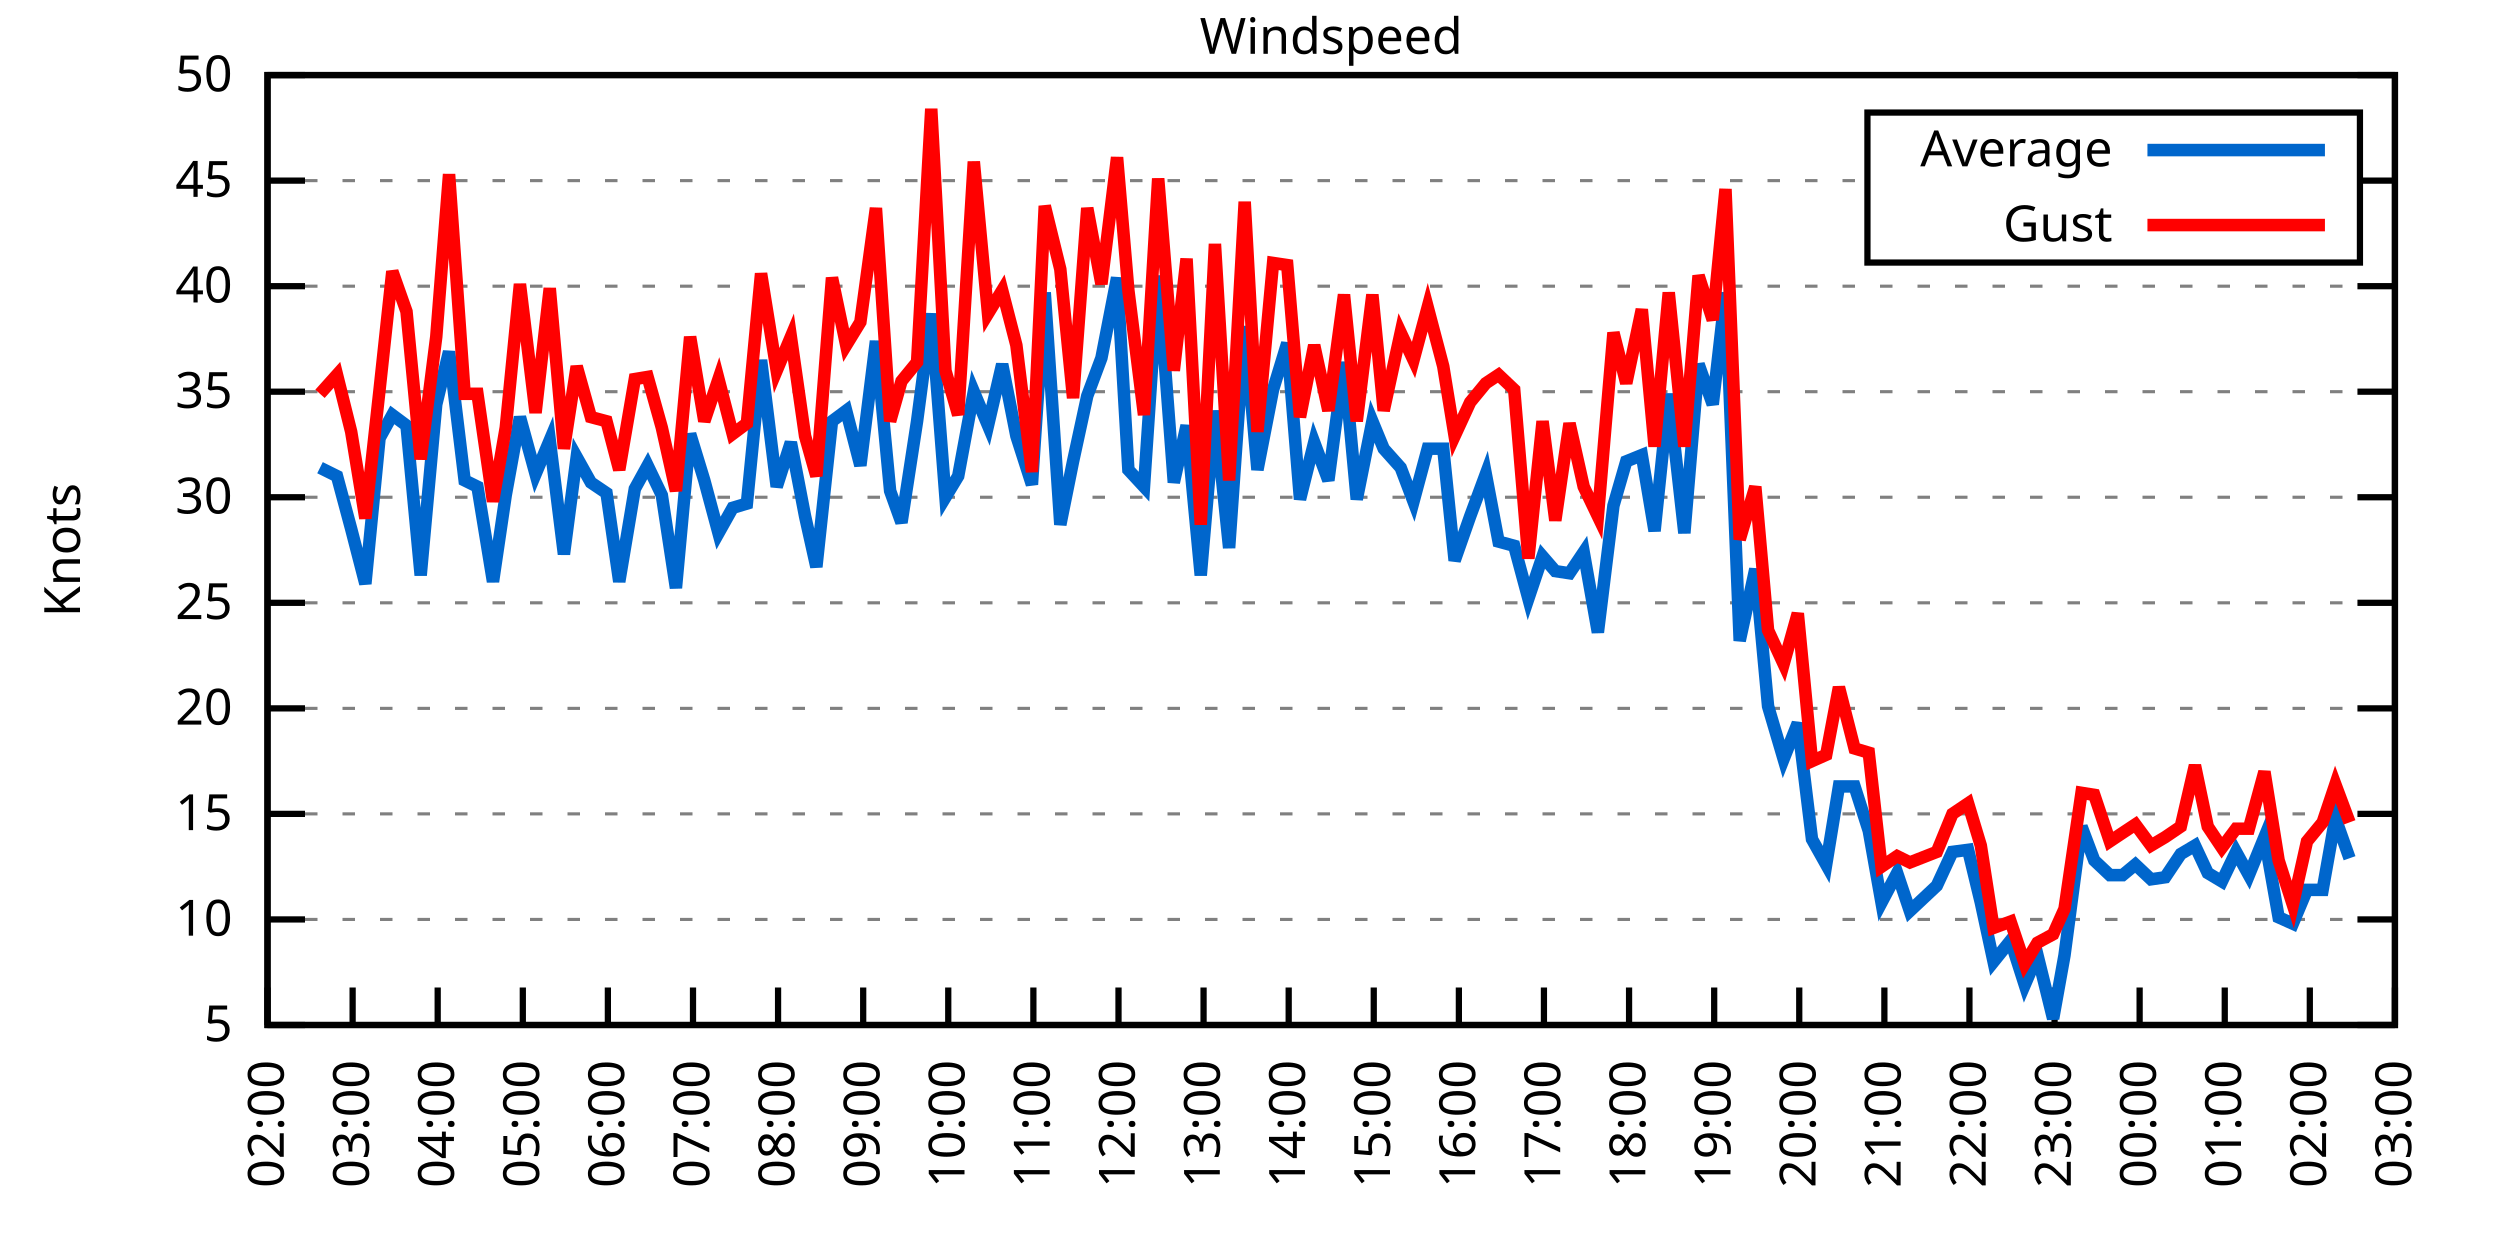
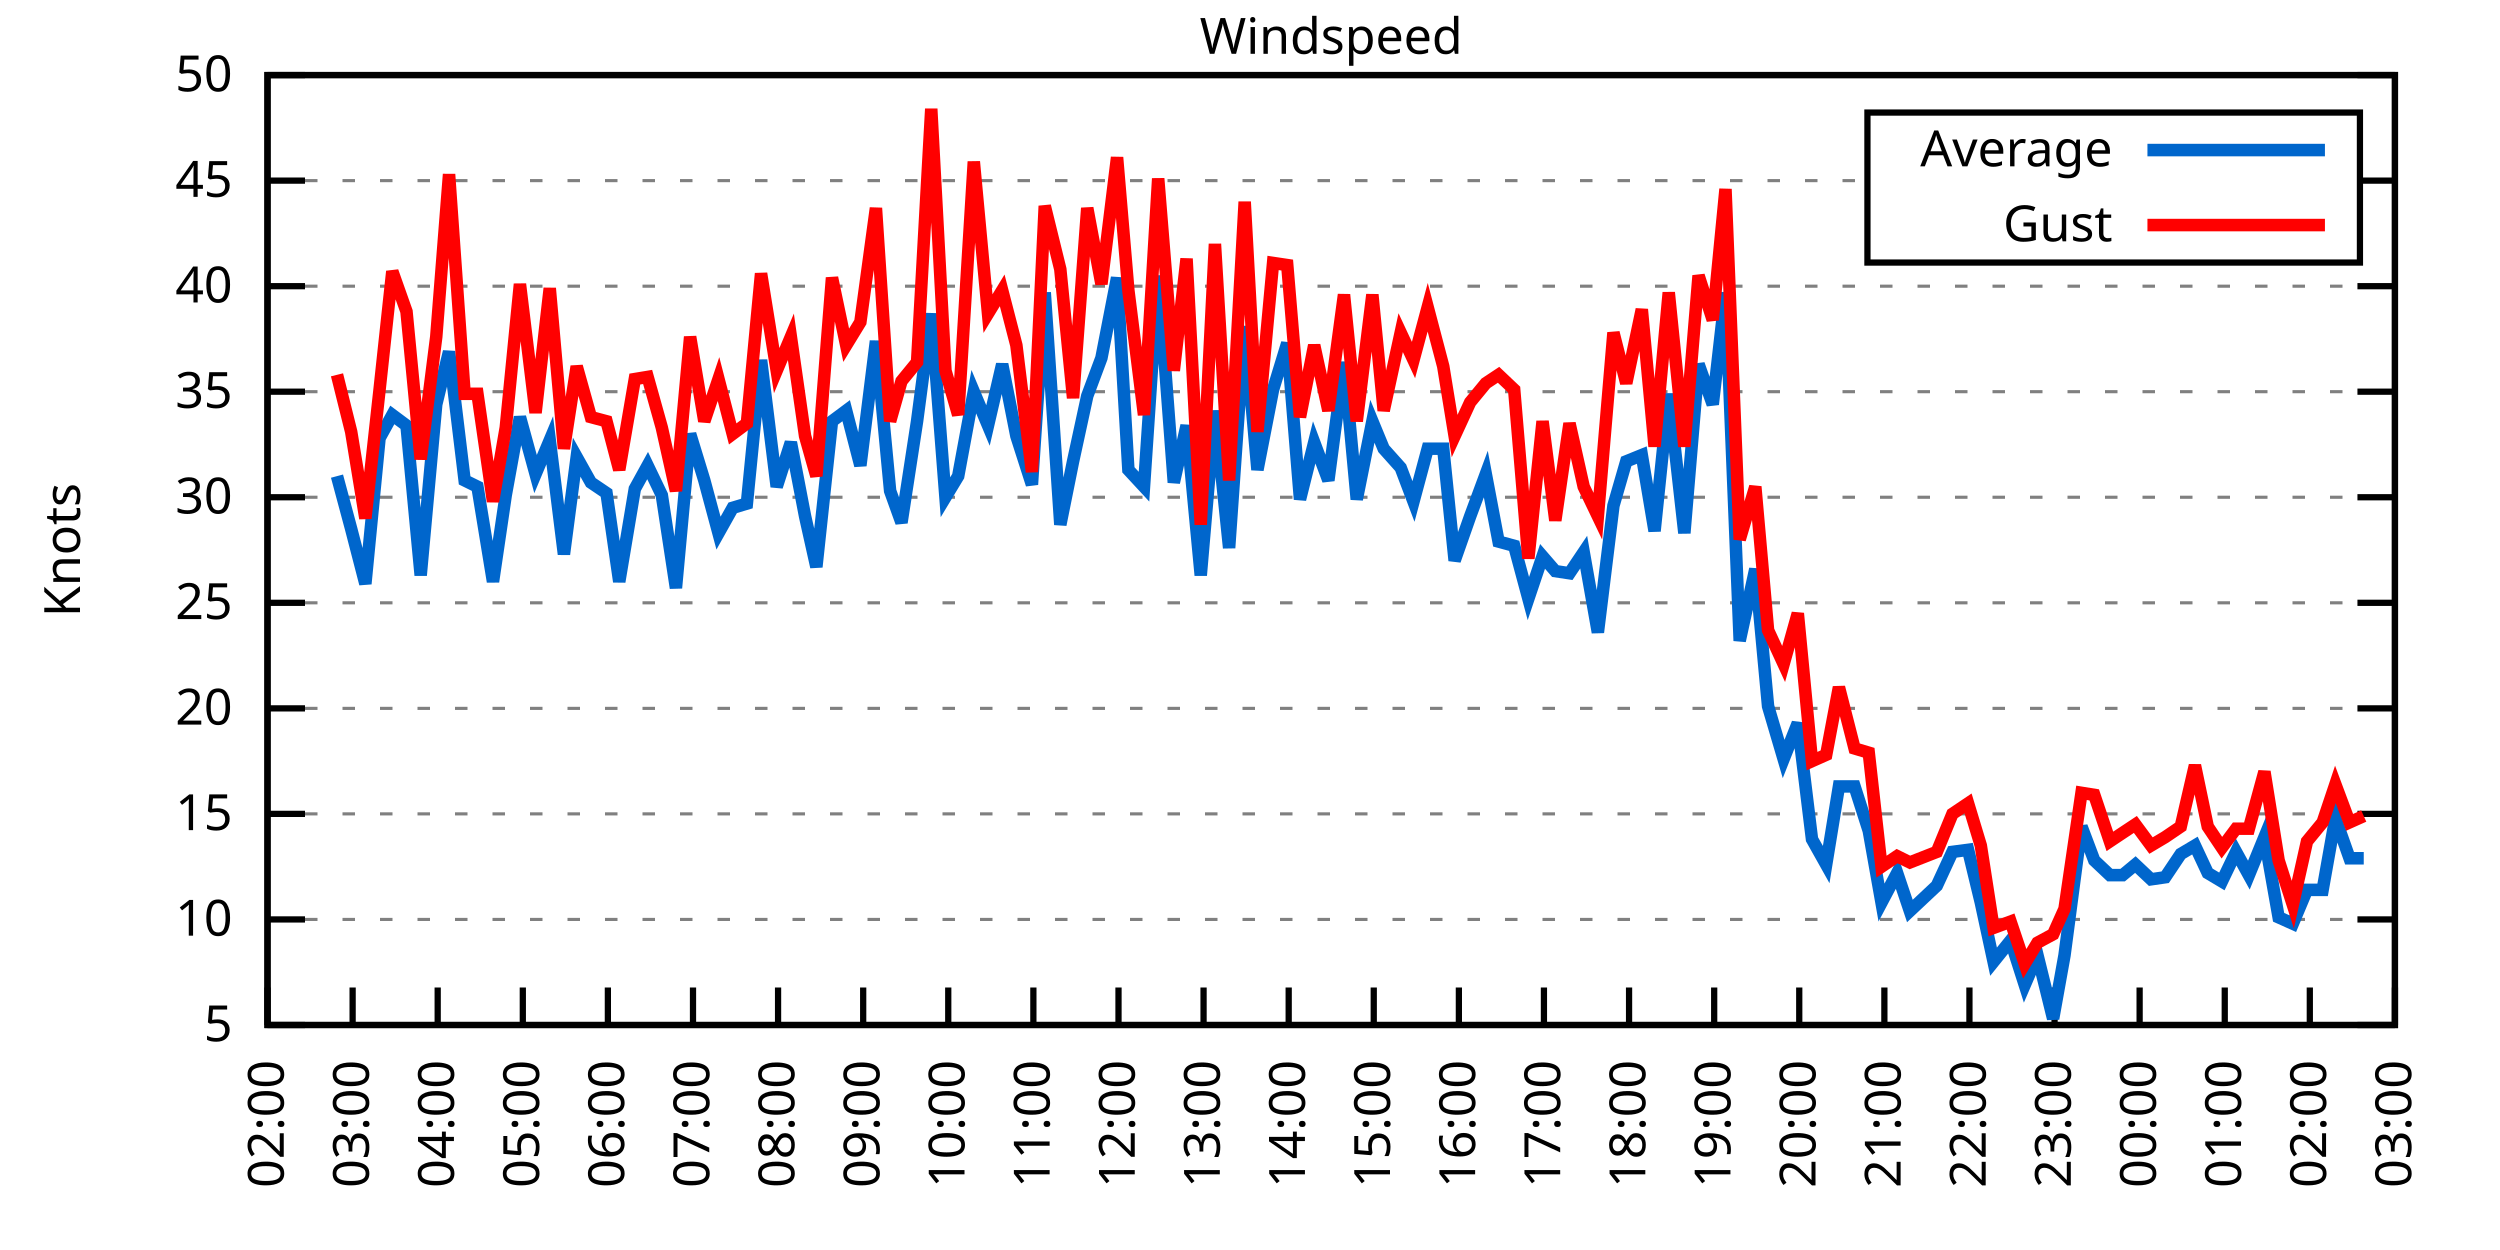
<svg xmlns="http://www.w3.org/2000/svg" xmlns:xlink="http://www.w3.org/1999/xlink" width="400" height="200" viewBox="0 0 400 200">
  <g id="gnuplot_canvas">
    <rect x="0" y="0" width="400" height="200" fill="none" />
    <defs>
      <circle id="gpDot" r="0.5" stroke-width="0.5" stroke="currentColor" />
      <path id="gpPt0" stroke-width="0.333" stroke="currentColor" d="M-1,0 h2 M0,-1 v2" />
      <path id="gpPt1" stroke-width="0.333" stroke="currentColor" d="M-1,-1 L1,1 M1,-1 L-1,1" />
      <path id="gpPt2" stroke-width="0.333" stroke="currentColor" d="M-1,0 L1,0 M0,-1 L0,1 M-1,-1 L1,1 M-1,1 L1,-1" />
      <rect id="gpPt3" stroke-width="0.333" stroke="currentColor" x="-1" y="-1" width="2" height="2" />
      <rect id="gpPt4" stroke-width="0.333" stroke="currentColor" fill="currentColor" x="-1" y="-1" width="2" height="2" />
      <circle id="gpPt5" stroke-width="0.333" stroke="currentColor" cx="0" cy="0" r="1" />
      <use xlink:href="#gpPt5" id="gpPt6" fill="currentColor" stroke="none" />
      <path id="gpPt7" stroke-width="0.333" stroke="currentColor" d="M0,-1.33 L-1.33,0.67 L1.33,0.67 z" />
      <use xlink:href="#gpPt7" id="gpPt8" fill="currentColor" stroke="none" />
      <use xlink:href="#gpPt7" id="gpPt9" stroke="currentColor" transform="rotate(180)" />
      <use xlink:href="#gpPt9" id="gpPt10" fill="currentColor" stroke="none" />
      <use xlink:href="#gpPt3" id="gpPt11" stroke="currentColor" transform="rotate(45)" />
      <use xlink:href="#gpPt11" id="gpPt12" fill="currentColor" stroke="none" />
      <path id="gpPt13" stroke-width="0.333" stroke="currentColor" d="M0,1.330 L1.265,0.411 L0.782,-1.067 L-0.782,-1.076 L-1.265,0.411 z" />
      <use xlink:href="#gpPt13" id="gpPt14" fill="currentColor" stroke="none" />
      <filter id="textbox" filterUnits="objectBoundingBox" x="0" y="0" height="1" width="1">
        <feFlood flood-color="white" flood-opacity="1" result="bgnd" />
        <feComposite in="SourceGraphic" in2="bgnd" operator="atop" />
      </filter>
      <filter id="greybox" filterUnits="objectBoundingBox" x="0" y="0" height="1" width="1">
        <feFlood flood-color="lightgrey" flood-opacity="1" result="grey" />
        <feComposite in="SourceGraphic" in2="grey" operator="atop" />
      </filter>
    </defs>
    <g fill="none" color="white" stroke="currentColor" stroke-width="1.00" stroke-linecap="butt" stroke-linejoin="miter">
</g>
    <g fill="none" color="black" stroke="currentColor" stroke-width="1.00" stroke-linecap="butt" stroke-linejoin="miter">
      <g stroke="none" shape-rendering="crispEdges">
        <polygon fill="rgb(255, 255, 255)" points="42.80,164.00 383.18,164.00 383.18,12.02 42.80,12.02 " />
      </g>
    </g>
    <g fill="none" color="black" stroke="currentColor" stroke-width="1.00" stroke-linecap="butt" stroke-linejoin="miter">
</g>
    <g fill="none" color="black" stroke="black" stroke-width="0.50" stroke-linecap="butt" stroke-linejoin="miter">
</g>
    <g fill="none" color="gray" stroke="currentColor" stroke-width="0.50" stroke-linecap="butt" stroke-linejoin="miter">
      <path stroke="gray" stroke-dasharray="2,4" class="gridline" d="M42.80,164.00 L383.19,164.00  " />
    </g>
    <g fill="none" color="gray" stroke="gray" stroke-width="1.00" stroke-linecap="butt" stroke-linejoin="miter">
</g>
    <g fill="none" color="black" stroke="currentColor" stroke-width="1.00" stroke-linecap="butt" stroke-linejoin="miter">
      <path stroke="black" d="M42.80,164.00 L48.80,164.00 M383.19,164.00 L377.19,164.00  " />
      <g transform="translate(37.20,166.60)" stroke="none" fill="black" font-family="Sans" font-size="8.00" text-anchor="end">
        <text>
          <tspan font-family="Sans"> 5</tspan>
        </text>
      </g>
    </g>
    <g fill="none" color="black" stroke="currentColor" stroke-width="1.00" stroke-linecap="butt" stroke-linejoin="miter">
</g>
    <g fill="none" color="black" stroke="black" stroke-width="0.50" stroke-linecap="butt" stroke-linejoin="miter">
</g>
    <g fill="none" color="gray" stroke="currentColor" stroke-width="0.50" stroke-linecap="butt" stroke-linejoin="miter">
      <path stroke="gray" stroke-dasharray="2,4" class="gridline" d="M42.80,147.11 L383.19,147.11  " />
    </g>
    <g fill="none" color="gray" stroke="gray" stroke-width="1.00" stroke-linecap="butt" stroke-linejoin="miter">
</g>
    <g fill="none" color="black" stroke="currentColor" stroke-width="1.00" stroke-linecap="butt" stroke-linejoin="miter">
      <path stroke="black" d="M42.80,147.11 L48.80,147.11 M383.19,147.11 L377.19,147.11  " />
      <g transform="translate(37.20,149.71)" stroke="none" fill="black" font-family="Sans" font-size="8.00" text-anchor="end">
        <text>
          <tspan font-family="Sans"> 10</tspan>
        </text>
      </g>
    </g>
    <g fill="none" color="black" stroke="currentColor" stroke-width="1.00" stroke-linecap="butt" stroke-linejoin="miter">
</g>
    <g fill="none" color="black" stroke="black" stroke-width="0.50" stroke-linecap="butt" stroke-linejoin="miter">
</g>
    <g fill="none" color="gray" stroke="currentColor" stroke-width="0.50" stroke-linecap="butt" stroke-linejoin="miter">
      <path stroke="gray" stroke-dasharray="2,4" class="gridline" d="M42.80,130.22 L383.19,130.22  " />
    </g>
    <g fill="none" color="gray" stroke="gray" stroke-width="1.00" stroke-linecap="butt" stroke-linejoin="miter">
</g>
    <g fill="none" color="black" stroke="currentColor" stroke-width="1.00" stroke-linecap="butt" stroke-linejoin="miter">
      <path stroke="black" d="M42.80,130.22 L48.80,130.22 M383.19,130.22 L377.19,130.22  " />
      <g transform="translate(37.20,132.82)" stroke="none" fill="black" font-family="Sans" font-size="8.00" text-anchor="end">
        <text>
          <tspan font-family="Sans"> 15</tspan>
        </text>
      </g>
    </g>
    <g fill="none" color="black" stroke="currentColor" stroke-width="1.00" stroke-linecap="butt" stroke-linejoin="miter">
</g>
    <g fill="none" color="black" stroke="black" stroke-width="0.50" stroke-linecap="butt" stroke-linejoin="miter">
</g>
    <g fill="none" color="gray" stroke="currentColor" stroke-width="0.50" stroke-linecap="butt" stroke-linejoin="miter">
      <path stroke="gray" stroke-dasharray="2,4" class="gridline" d="M42.80,113.34 L383.19,113.34  " />
    </g>
    <g fill="none" color="gray" stroke="gray" stroke-width="1.00" stroke-linecap="butt" stroke-linejoin="miter">
</g>
    <g fill="none" color="black" stroke="currentColor" stroke-width="1.00" stroke-linecap="butt" stroke-linejoin="miter">
      <path stroke="black" d="M42.80,113.34 L48.80,113.34 M383.19,113.34 L377.19,113.34  " />
      <g transform="translate(37.20,115.94)" stroke="none" fill="black" font-family="Sans" font-size="8.00" text-anchor="end">
        <text>
          <tspan font-family="Sans"> 20</tspan>
        </text>
      </g>
    </g>
    <g fill="none" color="black" stroke="currentColor" stroke-width="1.00" stroke-linecap="butt" stroke-linejoin="miter">
</g>
    <g fill="none" color="black" stroke="black" stroke-width="0.50" stroke-linecap="butt" stroke-linejoin="miter">
</g>
    <g fill="none" color="gray" stroke="currentColor" stroke-width="0.50" stroke-linecap="butt" stroke-linejoin="miter">
      <path stroke="gray" stroke-dasharray="2,4" class="gridline" d="M42.80,96.45 L383.19,96.45  " />
    </g>
    <g fill="none" color="gray" stroke="gray" stroke-width="1.00" stroke-linecap="butt" stroke-linejoin="miter">
</g>
    <g fill="none" color="black" stroke="currentColor" stroke-width="1.00" stroke-linecap="butt" stroke-linejoin="miter">
      <path stroke="black" d="M42.80,96.45 L48.80,96.45 M383.19,96.45 L377.19,96.45  " />
      <g transform="translate(37.20,99.05)" stroke="none" fill="black" font-family="Sans" font-size="8.00" text-anchor="end">
        <text>
          <tspan font-family="Sans"> 25</tspan>
        </text>
      </g>
    </g>
    <g fill="none" color="black" stroke="currentColor" stroke-width="1.00" stroke-linecap="butt" stroke-linejoin="miter">
</g>
    <g fill="none" color="black" stroke="black" stroke-width="0.50" stroke-linecap="butt" stroke-linejoin="miter">
</g>
    <g fill="none" color="gray" stroke="currentColor" stroke-width="0.50" stroke-linecap="butt" stroke-linejoin="miter">
      <path stroke="gray" stroke-dasharray="2,4" class="gridline" d="M42.80,79.56 L383.19,79.56  " />
    </g>
    <g fill="none" color="gray" stroke="gray" stroke-width="1.00" stroke-linecap="butt" stroke-linejoin="miter">
</g>
    <g fill="none" color="black" stroke="currentColor" stroke-width="1.00" stroke-linecap="butt" stroke-linejoin="miter">
      <path stroke="black" d="M42.80,79.56 L48.80,79.56 M383.19,79.56 L377.19,79.56  " />
      <g transform="translate(37.20,82.16)" stroke="none" fill="black" font-family="Sans" font-size="8.00" text-anchor="end">
        <text>
          <tspan font-family="Sans"> 30</tspan>
        </text>
      </g>
    </g>
    <g fill="none" color="black" stroke="currentColor" stroke-width="1.00" stroke-linecap="butt" stroke-linejoin="miter">
</g>
    <g fill="none" color="black" stroke="black" stroke-width="0.50" stroke-linecap="butt" stroke-linejoin="miter">
</g>
    <g fill="none" color="gray" stroke="currentColor" stroke-width="0.50" stroke-linecap="butt" stroke-linejoin="miter">
      <path stroke="gray" stroke-dasharray="2,4" class="gridline" d="M42.80,62.67 L383.19,62.67  " />
    </g>
    <g fill="none" color="gray" stroke="gray" stroke-width="1.00" stroke-linecap="butt" stroke-linejoin="miter">
</g>
    <g fill="none" color="black" stroke="currentColor" stroke-width="1.00" stroke-linecap="butt" stroke-linejoin="miter">
      <path stroke="black" d="M42.80,62.67 L48.80,62.67 M383.19,62.67 L377.19,62.67  " />
      <g transform="translate(37.20,65.27)" stroke="none" fill="black" font-family="Sans" font-size="8.00" text-anchor="end">
        <text>
          <tspan font-family="Sans"> 35</tspan>
        </text>
      </g>
    </g>
    <g fill="none" color="black" stroke="currentColor" stroke-width="1.00" stroke-linecap="butt" stroke-linejoin="miter">
</g>
    <g fill="none" color="black" stroke="black" stroke-width="0.50" stroke-linecap="butt" stroke-linejoin="miter">
</g>
    <g fill="none" color="gray" stroke="currentColor" stroke-width="0.50" stroke-linecap="butt" stroke-linejoin="miter">
      <path stroke="gray" stroke-dasharray="2,4" class="gridline" d="M42.80,45.79 L383.19,45.79  " />
    </g>
    <g fill="none" color="gray" stroke="gray" stroke-width="1.00" stroke-linecap="butt" stroke-linejoin="miter">
</g>
    <g fill="none" color="black" stroke="currentColor" stroke-width="1.00" stroke-linecap="butt" stroke-linejoin="miter">
      <path stroke="black" d="M42.80,45.79 L48.80,45.79 M383.19,45.79 L377.19,45.79  " />
      <g transform="translate(37.20,48.39)" stroke="none" fill="black" font-family="Sans" font-size="8.00" text-anchor="end">
        <text>
          <tspan font-family="Sans"> 40</tspan>
        </text>
      </g>
    </g>
    <g fill="none" color="black" stroke="currentColor" stroke-width="1.00" stroke-linecap="butt" stroke-linejoin="miter">
</g>
    <g fill="none" color="black" stroke="black" stroke-width="0.50" stroke-linecap="butt" stroke-linejoin="miter">
</g>
    <g fill="none" color="gray" stroke="currentColor" stroke-width="0.50" stroke-linecap="butt" stroke-linejoin="miter">
      <path stroke="gray" stroke-dasharray="2,4" class="gridline" d="M42.80,28.90 L298.79,28.90 M377.59,28.90 L383.19,28.90  " />
    </g>
    <g fill="none" color="gray" stroke="gray" stroke-width="1.00" stroke-linecap="butt" stroke-linejoin="miter">
</g>
    <g fill="none" color="black" stroke="currentColor" stroke-width="1.00" stroke-linecap="butt" stroke-linejoin="miter">
      <path stroke="black" d="M42.80,28.90 L48.80,28.90 M383.19,28.90 L377.19,28.90  " />
      <g transform="translate(37.20,31.50)" stroke="none" fill="black" font-family="Sans" font-size="8.00" text-anchor="end">
        <text>
          <tspan font-family="Sans"> 45</tspan>
        </text>
      </g>
    </g>
    <g fill="none" color="black" stroke="currentColor" stroke-width="1.00" stroke-linecap="butt" stroke-linejoin="miter">
</g>
    <g fill="none" color="black" stroke="black" stroke-width="0.50" stroke-linecap="butt" stroke-linejoin="miter">
</g>
    <g fill="none" color="gray" stroke="currentColor" stroke-width="0.50" stroke-linecap="butt" stroke-linejoin="miter">
      <path stroke="gray" stroke-dasharray="2,4" class="gridline" d="M42.80,12.01 L383.19,12.01  " />
    </g>
    <g fill="none" color="gray" stroke="gray" stroke-width="1.00" stroke-linecap="butt" stroke-linejoin="miter">
</g>
    <g fill="none" color="black" stroke="currentColor" stroke-width="1.00" stroke-linecap="butt" stroke-linejoin="miter">
      <path stroke="black" d="M42.80,12.01 L48.80,12.01 M383.19,12.01 L377.19,12.01  " />
      <g transform="translate(37.20,14.61)" stroke="none" fill="black" font-family="Sans" font-size="8.00" text-anchor="end">
        <text>
          <tspan font-family="Sans"> 50</tspan>
        </text>
      </g>
    </g>
    <g fill="none" color="black" stroke="currentColor" stroke-width="1.00" stroke-linecap="butt" stroke-linejoin="miter">
      <path stroke="black" d="M42.80,164.00 L42.80,158.00  " />
      <g transform="translate(45.40,169.60) rotate(270.00)" stroke="none" fill="black" font-family="Sans" font-size="8.00" text-anchor="end">
        <text>
          <tspan font-family="Sans">02:00</tspan>
        </text>
      </g>
    </g>
    <g fill="none" color="black" stroke="currentColor" stroke-width="1.00" stroke-linecap="butt" stroke-linejoin="miter">
      <path stroke="black" d="M56.42,164.00 L56.42,158.00  " />
      <g transform="translate(59.02,169.60) rotate(270.00)" stroke="none" fill="black" font-family="Sans" font-size="8.00" text-anchor="end">
        <text>
          <tspan font-family="Sans">03:00</tspan>
        </text>
      </g>
    </g>
    <g fill="none" color="black" stroke="currentColor" stroke-width="1.00" stroke-linecap="butt" stroke-linejoin="miter">
      <path stroke="black" d="M70.03,164.00 L70.03,158.00  " />
      <g transform="translate(72.63,169.60) rotate(270.00)" stroke="none" fill="black" font-family="Sans" font-size="8.00" text-anchor="end">
        <text>
          <tspan font-family="Sans">04:00</tspan>
        </text>
      </g>
    </g>
    <g fill="none" color="black" stroke="currentColor" stroke-width="1.00" stroke-linecap="butt" stroke-linejoin="miter">
      <path stroke="black" d="M83.65,164.00 L83.65,158.00  " />
      <g transform="translate(86.25,169.60) rotate(270.00)" stroke="none" fill="black" font-family="Sans" font-size="8.00" text-anchor="end">
        <text>
          <tspan font-family="Sans">05:00</tspan>
        </text>
      </g>
    </g>
    <g fill="none" color="black" stroke="currentColor" stroke-width="1.00" stroke-linecap="butt" stroke-linejoin="miter">
      <path stroke="black" d="M97.26,164.00 L97.26,158.00  " />
      <g transform="translate(99.86,169.60) rotate(270.00)" stroke="none" fill="black" font-family="Sans" font-size="8.00" text-anchor="end">
        <text>
          <tspan font-family="Sans">06:00</tspan>
        </text>
      </g>
    </g>
    <g fill="none" color="black" stroke="currentColor" stroke-width="1.00" stroke-linecap="butt" stroke-linejoin="miter">
      <path stroke="black" d="M110.88,164.00 L110.88,158.00  " />
      <g transform="translate(113.48,169.60) rotate(270.00)" stroke="none" fill="black" font-family="Sans" font-size="8.00" text-anchor="end">
        <text>
          <tspan font-family="Sans">07:00</tspan>
        </text>
      </g>
    </g>
    <g fill="none" color="black" stroke="currentColor" stroke-width="1.00" stroke-linecap="butt" stroke-linejoin="miter">
      <path stroke="black" d="M124.49,164.00 L124.49,158.00  " />
      <g transform="translate(127.09,169.60) rotate(270.00)" stroke="none" fill="black" font-family="Sans" font-size="8.00" text-anchor="end">
        <text>
          <tspan font-family="Sans">08:00</tspan>
        </text>
      </g>
    </g>
    <g fill="none" color="black" stroke="currentColor" stroke-width="1.00" stroke-linecap="butt" stroke-linejoin="miter">
      <path stroke="black" d="M138.11,164.00 L138.11,158.00  " />
      <g transform="translate(140.71,169.60) rotate(270.00)" stroke="none" fill="black" font-family="Sans" font-size="8.00" text-anchor="end">
        <text>
          <tspan font-family="Sans">09:00</tspan>
        </text>
      </g>
    </g>
    <g fill="none" color="black" stroke="currentColor" stroke-width="1.00" stroke-linecap="butt" stroke-linejoin="miter">
      <path stroke="black" d="M151.72,164.00 L151.72,158.00  " />
      <g transform="translate(154.32,169.60) rotate(270.00)" stroke="none" fill="black" font-family="Sans" font-size="8.00" text-anchor="end">
        <text>
          <tspan font-family="Sans">10:00</tspan>
        </text>
      </g>
    </g>
    <g fill="none" color="black" stroke="currentColor" stroke-width="1.00" stroke-linecap="butt" stroke-linejoin="miter">
      <path stroke="black" d="M165.34,164.00 L165.34,158.00  " />
      <g transform="translate(167.94,169.60) rotate(270.00)" stroke="none" fill="black" font-family="Sans" font-size="8.00" text-anchor="end">
        <text>
          <tspan font-family="Sans">11:00</tspan>
        </text>
      </g>
    </g>
    <g fill="none" color="black" stroke="currentColor" stroke-width="1.00" stroke-linecap="butt" stroke-linejoin="miter">
      <path stroke="black" d="M178.96,164.00 L178.96,158.00  " />
      <g transform="translate(181.56,169.60) rotate(270.00)" stroke="none" fill="black" font-family="Sans" font-size="8.00" text-anchor="end">
        <text>
          <tspan font-family="Sans">12:00</tspan>
        </text>
      </g>
    </g>
    <g fill="none" color="black" stroke="currentColor" stroke-width="1.00" stroke-linecap="butt" stroke-linejoin="miter">
      <path stroke="black" d="M192.57,164.00 L192.57,158.00  " />
      <g transform="translate(195.17,169.60) rotate(270.00)" stroke="none" fill="black" font-family="Sans" font-size="8.00" text-anchor="end">
        <text>
          <tspan font-family="Sans">13:00</tspan>
        </text>
      </g>
    </g>
    <g fill="none" color="black" stroke="currentColor" stroke-width="1.00" stroke-linecap="butt" stroke-linejoin="miter">
      <path stroke="black" d="M206.19,164.00 L206.19,158.00  " />
      <g transform="translate(208.79,169.60) rotate(270.00)" stroke="none" fill="black" font-family="Sans" font-size="8.00" text-anchor="end">
        <text>
          <tspan font-family="Sans">14:00</tspan>
        </text>
      </g>
    </g>
    <g fill="none" color="black" stroke="currentColor" stroke-width="1.00" stroke-linecap="butt" stroke-linejoin="miter">
      <path stroke="black" d="M219.80,164.00 L219.80,158.00  " />
      <g transform="translate(222.40,169.60) rotate(270.00)" stroke="none" fill="black" font-family="Sans" font-size="8.00" text-anchor="end">
        <text>
          <tspan font-family="Sans">15:00</tspan>
        </text>
      </g>
    </g>
    <g fill="none" color="black" stroke="currentColor" stroke-width="1.00" stroke-linecap="butt" stroke-linejoin="miter">
      <path stroke="black" d="M233.42,164.00 L233.42,158.00  " />
      <g transform="translate(236.02,169.60) rotate(270.00)" stroke="none" fill="black" font-family="Sans" font-size="8.00" text-anchor="end">
        <text>
          <tspan font-family="Sans">16:00</tspan>
        </text>
      </g>
    </g>
    <g fill="none" color="black" stroke="currentColor" stroke-width="1.00" stroke-linecap="butt" stroke-linejoin="miter">
      <path stroke="black" d="M247.03,164.00 L247.03,158.00  " />
      <g transform="translate(249.63,169.60) rotate(270.00)" stroke="none" fill="black" font-family="Sans" font-size="8.00" text-anchor="end">
        <text>
          <tspan font-family="Sans">17:00</tspan>
        </text>
      </g>
    </g>
    <g fill="none" color="black" stroke="currentColor" stroke-width="1.00" stroke-linecap="butt" stroke-linejoin="miter">
      <path stroke="black" d="M260.65,164.00 L260.65,158.00  " />
      <g transform="translate(263.25,169.60) rotate(270.00)" stroke="none" fill="black" font-family="Sans" font-size="8.00" text-anchor="end">
        <text>
          <tspan font-family="Sans">18:00</tspan>
        </text>
      </g>
    </g>
    <g fill="none" color="black" stroke="currentColor" stroke-width="1.00" stroke-linecap="butt" stroke-linejoin="miter">
      <path stroke="black" d="M274.27,164.00 L274.27,158.00  " />
      <g transform="translate(276.87,169.60) rotate(270.00)" stroke="none" fill="black" font-family="Sans" font-size="8.00" text-anchor="end">
        <text>
          <tspan font-family="Sans">19:00</tspan>
        </text>
      </g>
    </g>
    <g fill="none" color="black" stroke="currentColor" stroke-width="1.00" stroke-linecap="butt" stroke-linejoin="miter">
      <path stroke="black" d="M287.88,164.00 L287.88,158.00  " />
      <g transform="translate(290.48,169.60) rotate(270.00)" stroke="none" fill="black" font-family="Sans" font-size="8.00" text-anchor="end">
        <text>
          <tspan font-family="Sans">20:00</tspan>
        </text>
      </g>
    </g>
    <g fill="none" color="black" stroke="currentColor" stroke-width="1.00" stroke-linecap="butt" stroke-linejoin="miter">
      <path stroke="black" d="M301.50,164.00 L301.50,158.00  " />
      <g transform="translate(304.10,169.60) rotate(270.00)" stroke="none" fill="black" font-family="Sans" font-size="8.00" text-anchor="end">
        <text>
          <tspan font-family="Sans">21:00</tspan>
        </text>
      </g>
    </g>
    <g fill="none" color="black" stroke="currentColor" stroke-width="1.00" stroke-linecap="butt" stroke-linejoin="miter">
      <path stroke="black" d="M315.11,164.00 L315.11,158.00  " />
      <g transform="translate(317.71,169.60) rotate(270.00)" stroke="none" fill="black" font-family="Sans" font-size="8.00" text-anchor="end">
        <text>
          <tspan font-family="Sans">22:00</tspan>
        </text>
      </g>
    </g>
    <g fill="none" color="black" stroke="currentColor" stroke-width="1.00" stroke-linecap="butt" stroke-linejoin="miter">
      <path stroke="black" d="M328.73,164.00 L328.73,158.00  " />
      <g transform="translate(331.33,169.60) rotate(270.00)" stroke="none" fill="black" font-family="Sans" font-size="8.00" text-anchor="end">
        <text>
          <tspan font-family="Sans">23:00</tspan>
        </text>
      </g>
    </g>
    <g fill="none" color="black" stroke="currentColor" stroke-width="1.00" stroke-linecap="butt" stroke-linejoin="miter">
      <path stroke="black" d="M342.34,164.00 L342.34,158.00  " />
      <g transform="translate(344.94,169.60) rotate(270.00)" stroke="none" fill="black" font-family="Sans" font-size="8.00" text-anchor="end">
        <text>
          <tspan font-family="Sans">00:00</tspan>
        </text>
      </g>
    </g>
    <g fill="none" color="black" stroke="currentColor" stroke-width="1.00" stroke-linecap="butt" stroke-linejoin="miter">
      <path stroke="black" d="M355.96,164.00 L355.96,158.00  " />
      <g transform="translate(358.56,169.60) rotate(270.00)" stroke="none" fill="black" font-family="Sans" font-size="8.00" text-anchor="end">
        <text>
          <tspan font-family="Sans">01:00</tspan>
        </text>
      </g>
    </g>
    <g fill="none" color="black" stroke="currentColor" stroke-width="1.00" stroke-linecap="butt" stroke-linejoin="miter">
      <path stroke="black" d="M369.57,164.00 L369.57,158.00  " />
      <g transform="translate(372.17,169.60) rotate(270.00)" stroke="none" fill="black" font-family="Sans" font-size="8.00" text-anchor="end">
        <text>
          <tspan font-family="Sans">02:00</tspan>
        </text>
      </g>
    </g>
    <g fill="none" color="black" stroke="currentColor" stroke-width="1.00" stroke-linecap="butt" stroke-linejoin="miter">
      <path stroke="black" d="M383.19,164.00 L383.19,158.00  " />
      <g transform="translate(385.79,169.60) rotate(270.00)" stroke="none" fill="black" font-family="Sans" font-size="8.00" text-anchor="end">
        <text>
          <tspan font-family="Sans">03:00</tspan>
        </text>
      </g>
    </g>
    <g fill="none" color="black" stroke="currentColor" stroke-width="1.00" stroke-linecap="butt" stroke-linejoin="miter">
</g>
    <g fill="none" color="black" stroke="currentColor" stroke-width="1.00" stroke-linecap="butt" stroke-linejoin="miter">
      <path stroke="black" d="M42.80,12.01 L42.80,164.00 L383.19,164.00 L383.19,12.01 L42.80,12.01 Z  " />
    </g>
    <g fill="none" color="black" stroke="currentColor" stroke-width="1.00" stroke-linecap="butt" stroke-linejoin="miter">
</g>
    <g fill="none" color="black" stroke="currentColor" stroke-width="1.00" stroke-linecap="butt" stroke-linejoin="miter">
      <path stroke="black" d="M298.79,42.01 L298.79,18.01 L377.59,18.01 L377.59,42.01 L298.79,42.01 Z  " />
    </g>
    <g id="Windspeed_plot_1">
      <g fill="none" color="white" stroke="black" stroke-width="2.00" stroke-linecap="butt" stroke-linejoin="miter">
</g>
      <g fill="none" color="black" stroke="currentColor" stroke-width="2.00" stroke-linecap="butt" stroke-linejoin="miter">
        <g transform="translate(337.99,26.61)" stroke="none" fill="black" font-family="Sans" font-size="8.00" text-anchor="end">
          <text>
            <tspan font-family="Sans">Average</tspan>
          </text>
        </g>
      </g>
      <g fill="none" color="black" stroke="currentColor" stroke-width="2.00" stroke-linecap="butt" stroke-linejoin="miter">
-         <path stroke="rgb(  0, 102, 204)" d="M343.59,24.01 L371.99,24.01 M51.20,74.83 L53.92,76.18 L56.19,84.63 L58.46,93.41 L60.73,70.10 L62.77,66.39   L65.04,68.08 L67.31,92.06 L69.80,64.70 L71.85,56.26 L74.34,76.86 L76.39,77.87 L78.88,93.07 L80.92,79.22   L83.19,66.73 L85.69,75.85 L87.96,70.44 L90.23,88.68 L92.27,73.14 L94.54,77.20 L97.04,78.89 L99.08,93.07   L101.57,78.21 L103.62,74.49 L105.89,79.22 L108.15,94.08 L110.42,69.43 L112.69,76.86 L114.96,85.30 L117.23,81.25   L119.50,80.57 L121.77,57.61 L124.27,77.87 L126.54,70.78 L128.81,82.60 L130.62,90.71 L133.12,67.40 L135.39,65.71   L137.66,74.49 L140.15,54.57 L142.42,78.55 L144.24,83.61 L146.73,67.40 L149.00,50.18 L151.27,79.56 L153.31,76.18   L155.81,62.67 L158.08,68.08 L160.35,58.28 L162.62,69.77 L165.11,77.53 L167.16,46.80 L169.65,83.95 L171.69,73.82   L173.96,63.35 L176.23,57.27 L178.73,44.43 L180.54,75.17 L183.04,77.87 L185.31,44.10 L187.81,77.20 L189.85,68.08   L192.12,92.06 L194.39,65.71 L196.66,87.67 L199.15,52.20 L201.19,75.17 L203.69,62.34 L205.96,54.90 L208.00,79.90   L210.27,70.78 L212.54,76.86 L215.04,57.94 L217.08,79.90 L219.58,67.40 L221.39,71.79 L224.11,74.83 L226.16,80.24   L228.43,71.79 L230.92,71.79 L232.74,89.69 L235.23,82.60 L237.73,75.85 L239.77,86.65 L242.27,87.33 L244.54,95.77   L246.81,89.02 L248.85,91.38 L251.12,91.72 L253.39,88.34 L255.66,101.18 L258.15,80.91 L260.20,73.82 L262.69,72.81   L264.73,84.97 L267.00,63.01 L269.50,85.30 L271.77,58.28 L274.04,64.70 L276.08,46.80 L278.35,102.53 L280.85,91.04   L282.89,113.00 L285.38,121.44 L287.65,115.70 L289.92,134.28 L292.19,138.33 L294.23,125.83 L296.73,125.83 L299.00,132.93   L301.04,144.41 L303.54,139.68 L305.58,145.76 L309.89,141.71 L312.39,136.30 L314.89,135.97 L316.93,144.41 L318.97,153.87   L321.69,150.49 L323.96,157.58 L326.00,152.85 L328.50,162.99 L330.32,152.85 L333.04,132.25 L335.08,137.66 L337.58,140.02   L339.62,140.02 L341.66,138.33 L344.16,140.69 L346.43,140.36 L348.92,136.64 L351.19,135.29 L353.24,139.68 L355.50,141.03   L357.77,136.30 L359.82,140.02 L362.31,133.94 L364.58,146.77 L366.85,147.79 L369.12,142.38 L371.62,142.38 L373.66,130.90   L375.93,137.32  " />
+         <path stroke="rgb(  0, 102, 204)" d="M343.59,24.01 L371.99,24.01 M53.92,76.18 L56.19,84.63 L58.46,93.41 L60.73,70.10 L62.77,66.39 L65.04,68.08   L67.31,92.06 L69.80,64.70 L71.85,56.26 L74.34,76.86 L76.39,77.87 L78.88,93.07 L80.92,79.22 L83.19,66.73   L85.69,75.85 L87.96,70.44 L90.23,88.68 L92.27,73.14 L94.54,77.20 L97.04,78.89 L99.08,93.07 L101.57,78.21   L103.62,74.49 L105.89,79.22 L108.15,94.08 L110.42,69.43 L112.69,76.86 L114.96,85.30 L117.23,81.25 L119.50,80.57   L121.77,57.61 L124.27,77.87 L126.54,70.78 L128.81,82.60 L130.62,90.71 L133.12,67.40 L135.39,65.71 L137.66,74.49   L140.15,54.57 L142.42,78.55 L144.24,83.61 L146.73,67.40 L149.00,50.18 L151.27,79.56 L153.31,76.18 L155.81,62.67   L158.08,68.08 L160.35,58.28 L162.62,69.77 L165.11,77.53 L167.16,46.80 L169.65,83.95 L171.69,73.82 L173.96,63.35   L176.23,57.27 L178.73,44.43 L180.54,75.17 L183.04,77.87 L185.31,44.10 L187.81,77.20 L189.85,68.08 L192.12,92.06   L194.39,65.71 L196.66,87.67 L199.15,52.20 L201.19,75.17 L203.69,62.34 L205.96,54.90 L208.00,79.90 L210.27,70.78   L212.54,76.86 L215.04,57.94 L217.08,79.90 L219.58,67.40 L221.39,71.79 L224.11,74.83 L226.16,80.24 L228.43,71.79   L230.92,71.79 L232.74,89.69 L235.23,82.60 L237.73,75.85 L239.77,86.65 L242.27,87.33 L244.54,95.77 L246.81,89.02   L248.85,91.38 L251.12,91.72 L253.39,88.34 L255.66,101.18 L258.15,80.91 L260.20,73.82 L262.69,72.81 L264.73,84.97   L267.00,63.01 L269.50,85.30 L271.77,58.28 L274.04,64.70 L276.08,46.80 L278.35,102.53 L280.85,91.04 L282.89,113.00   L285.38,121.44 L287.65,115.70 L289.92,134.28 L292.19,138.33 L294.23,125.83 L296.73,125.83 L299.00,132.93 L301.04,144.41   L303.54,139.68 L305.58,145.76 L309.89,141.71 L312.39,136.30 L314.89,135.97 L316.93,144.41 L318.97,153.87 L321.69,150.49   L323.96,157.58 L326.00,152.85 L328.50,162.99 L330.32,152.85 L333.04,132.25 L335.08,137.66 L337.58,140.02 L339.62,140.02   L341.66,138.33 L344.16,140.69 L346.43,140.36 L348.92,136.64 L351.19,135.29 L353.24,139.68 L355.50,141.03 L357.77,136.30   L359.82,140.02 L362.31,133.94 L364.58,146.77 L366.85,147.79 L369.12,142.38 L371.62,142.38 L373.66,130.90 L375.93,137.32   L378.20,137.32  " />
      </g>
    </g>
    <g id="Windspeed_plot_2">
      <g fill="none" color="black" stroke="currentColor" stroke-width="2.00" stroke-linecap="butt" stroke-linejoin="miter">
        <g transform="translate(337.99,38.61)" stroke="none" fill="black" font-family="Sans" font-size="8.00" text-anchor="end">
          <text>
            <tspan font-family="Sans">Gust</tspan>
          </text>
        </g>
      </g>
      <g fill="none" color="black" stroke="currentColor" stroke-width="2.00" stroke-linecap="butt" stroke-linejoin="miter">
-         <path stroke="rgb(255,   0,   0)" d="M343.59,36.01 L371.99,36.01 M51.20,63.01 L53.92,59.97 L56.19,69.09 L58.46,82.94 L60.73,62.34 L62.77,43.42   L65.04,49.84 L67.31,73.48 L69.80,53.89 L71.85,27.88 L74.34,63.01 L76.39,63.01 L78.88,80.24 L80.92,68.42   L83.19,45.45 L85.69,66.05 L87.96,46.12 L90.23,71.79 L92.27,58.62 L94.54,66.73 L97.04,67.40 L99.08,75.17   L101.57,60.65 L103.62,60.31 L105.89,68.42 L108.15,78.55 L110.42,53.89 L112.69,67.40 L114.96,60.65 L117.23,69.43   L119.50,67.74 L121.77,43.76 L124.27,59.30 L126.54,53.89 L128.81,69.77 L130.62,76.18 L133.12,44.43 L135.39,55.24   L137.66,51.53 L140.15,33.29 L142.42,67.40 L144.24,60.98 L146.73,57.94 L149.00,17.41 L151.27,59.30 L153.31,66.39   L155.81,25.86 L158.08,50.18 L160.35,46.46 L162.62,55.24 L165.11,75.51 L167.16,32.95 L169.65,43.08 L171.69,63.69   L173.96,33.29 L176.23,45.45 L178.73,25.18 L180.54,46.46 L183.04,66.39 L185.31,28.56 L187.81,59.30 L189.85,41.39   L192.12,83.95 L194.39,39.03 L196.66,76.86 L199.15,32.28 L201.19,69.09 L203.69,42.07 L205.96,42.41 L208.00,66.73   L210.27,55.24 L212.54,65.71 L215.04,47.14 L217.08,67.40 L219.58,47.14 L221.39,65.71 L224.11,53.22 L226.16,57.61   L228.43,49.16 L230.92,58.62 L232.74,69.77 L235.23,64.36 L237.73,61.32 L239.77,59.97 L242.27,62.34 L244.54,89.36   L246.81,67.40 L248.85,83.28 L251.12,67.74 L253.39,77.87 L255.66,82.60 L258.15,53.22 L260.20,61.32 L262.69,49.50   L264.73,71.45 L267.00,46.80 L269.50,71.45 L271.77,44.10 L274.04,51.19 L276.08,30.25 L278.35,86.32 L280.85,77.87   L282.89,100.84 L285.38,106.24 L287.65,98.14 L289.92,121.78 L292.19,120.77 L294.23,109.96 L296.73,119.75 L299.00,120.43   L301.04,138.67 L303.54,136.98 L305.58,137.99 L309.89,136.30 L312.39,130.22 L314.89,128.54 L316.93,135.29 L318.97,148.46   L321.69,147.45 L323.96,154.21 L326.00,150.83 L328.50,149.48 L330.32,145.42 L333.04,126.85 L335.08,127.18 L337.58,134.62   L339.62,133.26 L341.66,131.91 L344.16,135.29 L346.43,133.94 L348.92,132.25 L351.19,122.46 L353.24,132.25 L355.50,135.63   L357.77,132.59 L359.82,132.59 L362.31,123.47 L364.58,137.66 L366.85,144.75 L369.12,134.62 L371.62,131.58 L373.66,125.50   L375.93,131.58  " />
+         <path stroke="rgb(255,   0,   0)" d="M343.59,36.01 L371.99,36.01 M53.92,59.97 L56.19,69.09 L58.46,82.94 L60.73,62.34 L62.77,43.42 L65.04,49.84   L67.31,73.48 L69.80,53.89 L71.85,27.88 L74.34,63.01 L76.39,63.01 L78.88,80.24 L80.92,68.42 L83.19,45.45   L85.69,66.05 L87.96,46.12 L90.23,71.79 L92.27,58.62 L94.54,66.73 L97.04,67.40 L99.08,75.17 L101.57,60.65   L103.62,60.31 L105.89,68.42 L108.15,78.55 L110.42,53.89 L112.69,67.40 L114.96,60.65 L117.23,69.43 L119.50,67.74   L121.77,43.76 L124.27,59.30 L126.54,53.89 L128.81,69.77 L130.62,76.18 L133.12,44.43 L135.39,55.24 L137.66,51.53   L140.15,33.29 L142.42,67.40 L144.24,60.98 L146.73,57.94 L149.00,17.41 L151.27,59.30 L153.31,66.39 L155.81,25.86   L158.08,50.18 L160.35,46.46 L162.62,55.24 L165.11,75.51 L167.16,32.95 L169.65,43.08 L171.69,63.69 L173.96,33.29   L176.23,45.45 L178.73,25.18 L180.54,46.46 L183.04,66.39 L185.31,28.56 L187.81,59.30 L189.85,41.39 L192.12,83.95   L194.39,39.03 L196.66,76.86 L199.15,32.28 L201.19,69.09 L203.69,42.07 L205.96,42.41 L208.00,66.73 L210.27,55.24   L212.54,65.71 L215.04,47.14 L217.08,67.40 L219.58,47.14 L221.39,65.71 L224.11,53.22 L226.16,57.61 L228.43,49.16   L230.92,58.62 L232.74,69.77 L235.23,64.36 L237.73,61.32 L239.77,59.97 L242.27,62.34 L244.54,89.36 L246.81,67.40   L248.85,83.28 L251.12,67.74 L253.39,77.87 L255.66,82.60 L258.15,53.22 L260.20,61.32 L262.69,49.50 L264.73,71.45   L267.00,46.80 L269.50,71.45 L271.77,44.10 L274.04,51.19 L276.08,30.25 L278.35,86.32 L280.85,77.87 L282.89,100.84   L285.38,106.24 L287.65,98.14 L289.92,121.78 L292.19,120.77 L294.23,109.96 L296.73,119.75 L299.00,120.43 L301.04,138.67   L303.54,136.98 L305.58,137.99 L309.89,136.30 L312.39,130.22 L314.89,128.54 L316.93,135.29 L318.97,148.46 L321.69,147.45   L323.96,154.21 L326.00,150.83 L328.50,149.48 L330.32,145.42 L333.04,126.85 L335.08,127.18 L337.58,134.62 L339.62,133.26   L341.66,131.91 L344.16,135.29 L346.43,133.94 L348.92,132.25 L351.19,122.46 L353.24,132.25 L355.50,135.63 L357.77,132.59   L359.82,132.59 L362.31,123.47 L364.58,137.66 L366.85,144.75 L369.12,134.62 L371.62,131.58 L373.66,125.50 L375.93,131.58   L378.20,130.56  " />
      </g>
    </g>
    <g fill="none" color="black" stroke="currentColor" stroke-width="2.00" stroke-linecap="butt" stroke-linejoin="miter">
</g>
    <g fill="none" color="black" stroke="black" stroke-width="1.00" stroke-linecap="butt" stroke-linejoin="miter">
</g>
    <g fill="none" color="black" stroke="currentColor" stroke-width="1.00" stroke-linecap="butt" stroke-linejoin="miter">
      <path stroke="black" d="M42.80,12.01 L42.80,164.00 L383.19,164.00 L383.19,12.01 L42.80,12.01 Z  " />
      <g transform="translate(12.80,88.01) rotate(270.00)" stroke="none" fill="black" font-family="Sans" font-size="8.00" text-anchor="middle">
        <text>
          <tspan font-family="Sans">Knots</tspan>
        </text>
      </g>
    </g>
    <g fill="none" color="black" stroke="currentColor" stroke-width="1.00" stroke-linecap="butt" stroke-linejoin="miter">
</g>
    <g fill="none" color="black" stroke="currentColor" stroke-width="1.00" stroke-linecap="butt" stroke-linejoin="miter">
      <g transform="translate(212.99,8.61)" stroke="none" fill="black" font-family="Sans" font-size="8.00" text-anchor="middle">
        <text>
          <tspan font-family="Sans">Windspeed</tspan>
        </text>
      </g>
    </g>
    <g fill="none" color="black" stroke="currentColor" stroke-width="1.00" stroke-linecap="butt" stroke-linejoin="miter">
</g>
  </g>
</svg>
